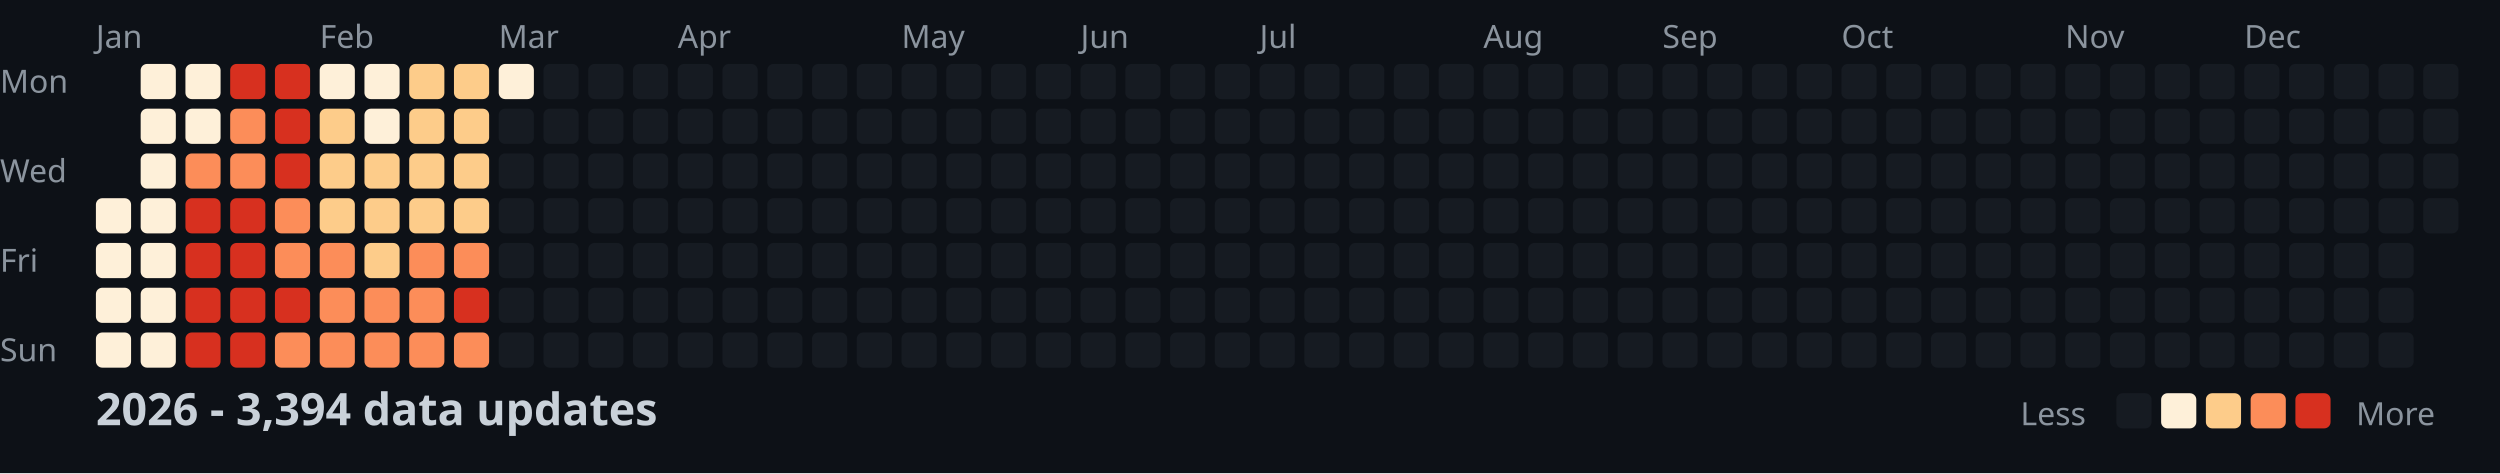
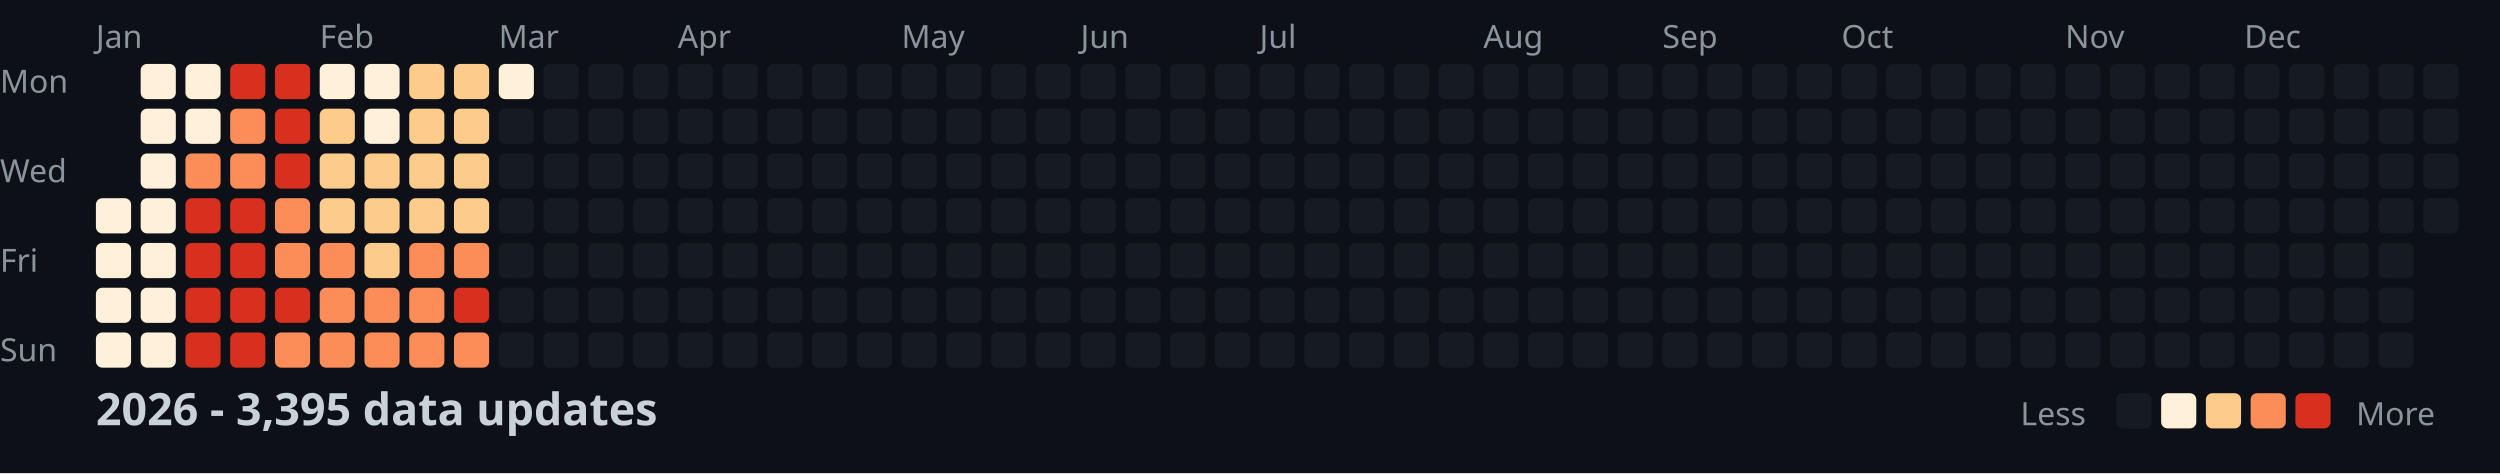
<svg xmlns="http://www.w3.org/2000/svg" width="782" height="148">
  <style>
    .month { font: 10px sans-serif; fill: #8b949e; }
    .day { font: 10px sans-serif; fill: #8b949e; }
    .title { font: bold 14px sans-serif; fill: #c9d1d9; }
    .legend { font: 10px sans-serif; fill: #8b949e; }
  </style>
  <rect width="100%" height="100%" fill="#0d1117" />
  <text x="0" y="29" class="day">Mon</text>
  <text x="0" y="57" class="day">Wed</text>
  <text x="0" y="85" class="day">Fri</text>
  <text x="0" y="113" class="day">Sun</text>
  <text x="30" y="15" class="month">Jan</text>
  <text x="100" y="15" class="month">Feb</text>
  <text x="156" y="15" class="month">Mar</text>
  <text x="212" y="15" class="month">Apr</text>
  <text x="282" y="15" class="month">May</text>
  <text x="338" y="15" class="month">Jun</text>
  <text x="394" y="15" class="month">Jul</text>
  <text x="464" y="15" class="month">Aug</text>
  <text x="520" y="15" class="month">Sep</text>
  <text x="576" y="15" class="month">Oct</text>
  <text x="646" y="15" class="month">Nov</text>
  <text x="702" y="15" class="month">Dec</text>
  <rect x="30" y="62" width="11" height="11" fill="#fef0d9" rx="2" />
  <rect x="30" y="76" width="11" height="11" fill="#fef0d9" rx="2" />
  <rect x="30" y="90" width="11" height="11" fill="#fef0d9" rx="2" />
  <rect x="30" y="104" width="11" height="11" fill="#fef0d9" rx="2" />
  <rect x="44" y="20" width="11" height="11" fill="#fef0d9" rx="2" />
  <rect x="44" y="34" width="11" height="11" fill="#fef0d9" rx="2" />
  <rect x="44" y="48" width="11" height="11" fill="#fef0d9" rx="2" />
  <rect x="44" y="62" width="11" height="11" fill="#fef0d9" rx="2" />
  <rect x="44" y="76" width="11" height="11" fill="#fef0d9" rx="2" />
  <rect x="44" y="90" width="11" height="11" fill="#fef0d9" rx="2" />
  <rect x="44" y="104" width="11" height="11" fill="#fef0d9" rx="2" />
  <rect x="58" y="20" width="11" height="11" fill="#fef0d9" rx="2" />
  <rect x="58" y="34" width="11" height="11" fill="#fef0d9" rx="2" />
  <rect x="58" y="48" width="11" height="11" fill="#fc8d59" rx="2" />
  <rect x="58" y="62" width="11" height="11" fill="#d7301f" rx="2" />
  <rect x="58" y="76" width="11" height="11" fill="#d7301f" rx="2" />
  <rect x="58" y="90" width="11" height="11" fill="#d7301f" rx="2" />
  <rect x="58" y="104" width="11" height="11" fill="#d7301f" rx="2" />
  <rect x="72" y="20" width="11" height="11" fill="#d7301f" rx="2" />
  <rect x="72" y="34" width="11" height="11" fill="#fc8d59" rx="2" />
  <rect x="72" y="48" width="11" height="11" fill="#fc8d59" rx="2" />
  <rect x="72" y="62" width="11" height="11" fill="#d7301f" rx="2" />
  <rect x="72" y="76" width="11" height="11" fill="#d7301f" rx="2" />
  <rect x="72" y="90" width="11" height="11" fill="#d7301f" rx="2" />
  <rect x="72" y="104" width="11" height="11" fill="#d7301f" rx="2" />
  <rect x="86" y="20" width="11" height="11" fill="#d7301f" rx="2" />
  <rect x="86" y="34" width="11" height="11" fill="#d7301f" rx="2" />
  <rect x="86" y="48" width="11" height="11" fill="#d7301f" rx="2" />
  <rect x="86" y="62" width="11" height="11" fill="#fc8d59" rx="2" />
  <rect x="86" y="76" width="11" height="11" fill="#fc8d59" rx="2" />
  <rect x="86" y="90" width="11" height="11" fill="#d7301f" rx="2" />
  <rect x="86" y="104" width="11" height="11" fill="#fc8d59" rx="2" />
  <rect x="100" y="20" width="11" height="11" fill="#fef0d9" rx="2" />
  <rect x="100" y="34" width="11" height="11" fill="#fdcc8a" rx="2" />
  <rect x="100" y="48" width="11" height="11" fill="#fdcc8a" rx="2" />
  <rect x="100" y="62" width="11" height="11" fill="#fdcc8a" rx="2" />
  <rect x="100" y="76" width="11" height="11" fill="#fc8d59" rx="2" />
  <rect x="100" y="90" width="11" height="11" fill="#fc8d59" rx="2" />
  <rect x="100" y="104" width="11" height="11" fill="#fc8d59" rx="2" />
  <rect x="114" y="20" width="11" height="11" fill="#fef0d9" rx="2" />
  <rect x="114" y="34" width="11" height="11" fill="#fef0d9" rx="2" />
  <rect x="114" y="48" width="11" height="11" fill="#fdcc8a" rx="2" />
  <rect x="114" y="62" width="11" height="11" fill="#fdcc8a" rx="2" />
  <rect x="114" y="76" width="11" height="11" fill="#fdcc8a" rx="2" />
  <rect x="114" y="90" width="11" height="11" fill="#fc8d59" rx="2" />
  <rect x="114" y="104" width="11" height="11" fill="#fc8d59" rx="2" />
  <rect x="128" y="20" width="11" height="11" fill="#fdcc8a" rx="2" />
  <rect x="128" y="34" width="11" height="11" fill="#fdcc8a" rx="2" />
  <rect x="128" y="48" width="11" height="11" fill="#fdcc8a" rx="2" />
  <rect x="128" y="62" width="11" height="11" fill="#fdcc8a" rx="2" />
  <rect x="128" y="76" width="11" height="11" fill="#fc8d59" rx="2" />
  <rect x="128" y="90" width="11" height="11" fill="#fc8d59" rx="2" />
  <rect x="128" y="104" width="11" height="11" fill="#fc8d59" rx="2" />
  <rect x="142" y="20" width="11" height="11" fill="#fdcc8a" rx="2" />
  <rect x="142" y="34" width="11" height="11" fill="#fdcc8a" rx="2" />
  <rect x="142" y="48" width="11" height="11" fill="#fdcc8a" rx="2" />
  <rect x="142" y="62" width="11" height="11" fill="#fdcc8a" rx="2" />
  <rect x="142" y="76" width="11" height="11" fill="#fc8d59" rx="2" />
  <rect x="142" y="90" width="11" height="11" fill="#d7301f" rx="2" />
  <rect x="142" y="104" width="11" height="11" fill="#fc8d59" rx="2" />
  <rect x="156" y="20" width="11" height="11" fill="#fef0d9" rx="2" />
  <rect x="156" y="34" width="11" height="11" fill="#161b22" rx="2" />
  <rect x="156" y="48" width="11" height="11" fill="#161b22" rx="2" />
  <rect x="156" y="62" width="11" height="11" fill="#161b22" rx="2" />
  <rect x="156" y="76" width="11" height="11" fill="#161b22" rx="2" />
  <rect x="156" y="90" width="11" height="11" fill="#161b22" rx="2" />
  <rect x="156" y="104" width="11" height="11" fill="#161b22" rx="2" />
  <rect x="170" y="20" width="11" height="11" fill="#161b22" rx="2" />
  <rect x="170" y="34" width="11" height="11" fill="#161b22" rx="2" />
  <rect x="170" y="48" width="11" height="11" fill="#161b22" rx="2" />
  <rect x="170" y="62" width="11" height="11" fill="#161b22" rx="2" />
  <rect x="170" y="76" width="11" height="11" fill="#161b22" rx="2" />
  <rect x="170" y="90" width="11" height="11" fill="#161b22" rx="2" />
  <rect x="170" y="104" width="11" height="11" fill="#161b22" rx="2" />
  <rect x="184" y="20" width="11" height="11" fill="#161b22" rx="2" />
  <rect x="184" y="34" width="11" height="11" fill="#161b22" rx="2" />
  <rect x="184" y="48" width="11" height="11" fill="#161b22" rx="2" />
  <rect x="184" y="62" width="11" height="11" fill="#161b22" rx="2" />
  <rect x="184" y="76" width="11" height="11" fill="#161b22" rx="2" />
  <rect x="184" y="90" width="11" height="11" fill="#161b22" rx="2" />
  <rect x="184" y="104" width="11" height="11" fill="#161b22" rx="2" />
  <rect x="198" y="20" width="11" height="11" fill="#161b22" rx="2" />
  <rect x="198" y="34" width="11" height="11" fill="#161b22" rx="2" />
  <rect x="198" y="48" width="11" height="11" fill="#161b22" rx="2" />
  <rect x="198" y="62" width="11" height="11" fill="#161b22" rx="2" />
  <rect x="198" y="76" width="11" height="11" fill="#161b22" rx="2" />
  <rect x="198" y="90" width="11" height="11" fill="#161b22" rx="2" />
  <rect x="198" y="104" width="11" height="11" fill="#161b22" rx="2" />
  <rect x="212" y="20" width="11" height="11" fill="#161b22" rx="2" />
  <rect x="212" y="34" width="11" height="11" fill="#161b22" rx="2" />
  <rect x="212" y="48" width="11" height="11" fill="#161b22" rx="2" />
  <rect x="212" y="62" width="11" height="11" fill="#161b22" rx="2" />
  <rect x="212" y="76" width="11" height="11" fill="#161b22" rx="2" />
  <rect x="212" y="90" width="11" height="11" fill="#161b22" rx="2" />
  <rect x="212" y="104" width="11" height="11" fill="#161b22" rx="2" />
  <rect x="226" y="20" width="11" height="11" fill="#161b22" rx="2" />
  <rect x="226" y="34" width="11" height="11" fill="#161b22" rx="2" />
  <rect x="226" y="48" width="11" height="11" fill="#161b22" rx="2" />
  <rect x="226" y="62" width="11" height="11" fill="#161b22" rx="2" />
  <rect x="226" y="76" width="11" height="11" fill="#161b22" rx="2" />
  <rect x="226" y="90" width="11" height="11" fill="#161b22" rx="2" />
  <rect x="226" y="104" width="11" height="11" fill="#161b22" rx="2" />
  <rect x="240" y="20" width="11" height="11" fill="#161b22" rx="2" />
  <rect x="240" y="34" width="11" height="11" fill="#161b22" rx="2" />
  <rect x="240" y="48" width="11" height="11" fill="#161b22" rx="2" />
  <rect x="240" y="62" width="11" height="11" fill="#161b22" rx="2" />
  <rect x="240" y="76" width="11" height="11" fill="#161b22" rx="2" />
  <rect x="240" y="90" width="11" height="11" fill="#161b22" rx="2" />
  <rect x="240" y="104" width="11" height="11" fill="#161b22" rx="2" />
  <rect x="254" y="20" width="11" height="11" fill="#161b22" rx="2" />
  <rect x="254" y="34" width="11" height="11" fill="#161b22" rx="2" />
  <rect x="254" y="48" width="11" height="11" fill="#161b22" rx="2" />
  <rect x="254" y="62" width="11" height="11" fill="#161b22" rx="2" />
  <rect x="254" y="76" width="11" height="11" fill="#161b22" rx="2" />
  <rect x="254" y="90" width="11" height="11" fill="#161b22" rx="2" />
  <rect x="254" y="104" width="11" height="11" fill="#161b22" rx="2" />
  <rect x="268" y="20" width="11" height="11" fill="#161b22" rx="2" />
  <rect x="268" y="34" width="11" height="11" fill="#161b22" rx="2" />
  <rect x="268" y="48" width="11" height="11" fill="#161b22" rx="2" />
  <rect x="268" y="62" width="11" height="11" fill="#161b22" rx="2" />
  <rect x="268" y="76" width="11" height="11" fill="#161b22" rx="2" />
  <rect x="268" y="90" width="11" height="11" fill="#161b22" rx="2" />
  <rect x="268" y="104" width="11" height="11" fill="#161b22" rx="2" />
  <rect x="282" y="20" width="11" height="11" fill="#161b22" rx="2" />
  <rect x="282" y="34" width="11" height="11" fill="#161b22" rx="2" />
  <rect x="282" y="48" width="11" height="11" fill="#161b22" rx="2" />
  <rect x="282" y="62" width="11" height="11" fill="#161b22" rx="2" />
  <rect x="282" y="76" width="11" height="11" fill="#161b22" rx="2" />
  <rect x="282" y="90" width="11" height="11" fill="#161b22" rx="2" />
  <rect x="282" y="104" width="11" height="11" fill="#161b22" rx="2" />
  <rect x="296" y="20" width="11" height="11" fill="#161b22" rx="2" />
  <rect x="296" y="34" width="11" height="11" fill="#161b22" rx="2" />
  <rect x="296" y="48" width="11" height="11" fill="#161b22" rx="2" />
  <rect x="296" y="62" width="11" height="11" fill="#161b22" rx="2" />
  <rect x="296" y="76" width="11" height="11" fill="#161b22" rx="2" />
  <rect x="296" y="90" width="11" height="11" fill="#161b22" rx="2" />
  <rect x="296" y="104" width="11" height="11" fill="#161b22" rx="2" />
  <rect x="310" y="20" width="11" height="11" fill="#161b22" rx="2" />
  <rect x="310" y="34" width="11" height="11" fill="#161b22" rx="2" />
  <rect x="310" y="48" width="11" height="11" fill="#161b22" rx="2" />
  <rect x="310" y="62" width="11" height="11" fill="#161b22" rx="2" />
  <rect x="310" y="76" width="11" height="11" fill="#161b22" rx="2" />
  <rect x="310" y="90" width="11" height="11" fill="#161b22" rx="2" />
  <rect x="310" y="104" width="11" height="11" fill="#161b22" rx="2" />
  <rect x="324" y="20" width="11" height="11" fill="#161b22" rx="2" />
  <rect x="324" y="34" width="11" height="11" fill="#161b22" rx="2" />
  <rect x="324" y="48" width="11" height="11" fill="#161b22" rx="2" />
  <rect x="324" y="62" width="11" height="11" fill="#161b22" rx="2" />
  <rect x="324" y="76" width="11" height="11" fill="#161b22" rx="2" />
  <rect x="324" y="90" width="11" height="11" fill="#161b22" rx="2" />
  <rect x="324" y="104" width="11" height="11" fill="#161b22" rx="2" />
  <rect x="338" y="20" width="11" height="11" fill="#161b22" rx="2" />
  <rect x="338" y="34" width="11" height="11" fill="#161b22" rx="2" />
  <rect x="338" y="48" width="11" height="11" fill="#161b22" rx="2" />
  <rect x="338" y="62" width="11" height="11" fill="#161b22" rx="2" />
  <rect x="338" y="76" width="11" height="11" fill="#161b22" rx="2" />
  <rect x="338" y="90" width="11" height="11" fill="#161b22" rx="2" />
  <rect x="338" y="104" width="11" height="11" fill="#161b22" rx="2" />
  <rect x="352" y="20" width="11" height="11" fill="#161b22" rx="2" />
  <rect x="352" y="34" width="11" height="11" fill="#161b22" rx="2" />
  <rect x="352" y="48" width="11" height="11" fill="#161b22" rx="2" />
  <rect x="352" y="62" width="11" height="11" fill="#161b22" rx="2" />
  <rect x="352" y="76" width="11" height="11" fill="#161b22" rx="2" />
  <rect x="352" y="90" width="11" height="11" fill="#161b22" rx="2" />
  <rect x="352" y="104" width="11" height="11" fill="#161b22" rx="2" />
  <rect x="366" y="20" width="11" height="11" fill="#161b22" rx="2" />
  <rect x="366" y="34" width="11" height="11" fill="#161b22" rx="2" />
  <rect x="366" y="48" width="11" height="11" fill="#161b22" rx="2" />
  <rect x="366" y="62" width="11" height="11" fill="#161b22" rx="2" />
  <rect x="366" y="76" width="11" height="11" fill="#161b22" rx="2" />
  <rect x="366" y="90" width="11" height="11" fill="#161b22" rx="2" />
  <rect x="366" y="104" width="11" height="11" fill="#161b22" rx="2" />
  <rect x="380" y="20" width="11" height="11" fill="#161b22" rx="2" />
  <rect x="380" y="34" width="11" height="11" fill="#161b22" rx="2" />
  <rect x="380" y="48" width="11" height="11" fill="#161b22" rx="2" />
  <rect x="380" y="62" width="11" height="11" fill="#161b22" rx="2" />
  <rect x="380" y="76" width="11" height="11" fill="#161b22" rx="2" />
  <rect x="380" y="90" width="11" height="11" fill="#161b22" rx="2" />
  <rect x="380" y="104" width="11" height="11" fill="#161b22" rx="2" />
  <rect x="394" y="20" width="11" height="11" fill="#161b22" rx="2" />
  <rect x="394" y="34" width="11" height="11" fill="#161b22" rx="2" />
  <rect x="394" y="48" width="11" height="11" fill="#161b22" rx="2" />
  <rect x="394" y="62" width="11" height="11" fill="#161b22" rx="2" />
  <rect x="394" y="76" width="11" height="11" fill="#161b22" rx="2" />
  <rect x="394" y="90" width="11" height="11" fill="#161b22" rx="2" />
  <rect x="394" y="104" width="11" height="11" fill="#161b22" rx="2" />
  <rect x="408" y="20" width="11" height="11" fill="#161b22" rx="2" />
  <rect x="408" y="34" width="11" height="11" fill="#161b22" rx="2" />
  <rect x="408" y="48" width="11" height="11" fill="#161b22" rx="2" />
  <rect x="408" y="62" width="11" height="11" fill="#161b22" rx="2" />
  <rect x="408" y="76" width="11" height="11" fill="#161b22" rx="2" />
  <rect x="408" y="90" width="11" height="11" fill="#161b22" rx="2" />
  <rect x="408" y="104" width="11" height="11" fill="#161b22" rx="2" />
  <rect x="422" y="20" width="11" height="11" fill="#161b22" rx="2" />
  <rect x="422" y="34" width="11" height="11" fill="#161b22" rx="2" />
  <rect x="422" y="48" width="11" height="11" fill="#161b22" rx="2" />
  <rect x="422" y="62" width="11" height="11" fill="#161b22" rx="2" />
  <rect x="422" y="76" width="11" height="11" fill="#161b22" rx="2" />
  <rect x="422" y="90" width="11" height="11" fill="#161b22" rx="2" />
  <rect x="422" y="104" width="11" height="11" fill="#161b22" rx="2" />
  <rect x="436" y="20" width="11" height="11" fill="#161b22" rx="2" />
  <rect x="436" y="34" width="11" height="11" fill="#161b22" rx="2" />
  <rect x="436" y="48" width="11" height="11" fill="#161b22" rx="2" />
  <rect x="436" y="62" width="11" height="11" fill="#161b22" rx="2" />
  <rect x="436" y="76" width="11" height="11" fill="#161b22" rx="2" />
  <rect x="436" y="90" width="11" height="11" fill="#161b22" rx="2" />
  <rect x="436" y="104" width="11" height="11" fill="#161b22" rx="2" />
  <rect x="450" y="20" width="11" height="11" fill="#161b22" rx="2" />
  <rect x="450" y="34" width="11" height="11" fill="#161b22" rx="2" />
  <rect x="450" y="48" width="11" height="11" fill="#161b22" rx="2" />
  <rect x="450" y="62" width="11" height="11" fill="#161b22" rx="2" />
  <rect x="450" y="76" width="11" height="11" fill="#161b22" rx="2" />
  <rect x="450" y="90" width="11" height="11" fill="#161b22" rx="2" />
  <rect x="450" y="104" width="11" height="11" fill="#161b22" rx="2" />
  <rect x="464" y="20" width="11" height="11" fill="#161b22" rx="2" />
  <rect x="464" y="34" width="11" height="11" fill="#161b22" rx="2" />
  <rect x="464" y="48" width="11" height="11" fill="#161b22" rx="2" />
  <rect x="464" y="62" width="11" height="11" fill="#161b22" rx="2" />
  <rect x="464" y="76" width="11" height="11" fill="#161b22" rx="2" />
  <rect x="464" y="90" width="11" height="11" fill="#161b22" rx="2" />
  <rect x="464" y="104" width="11" height="11" fill="#161b22" rx="2" />
  <rect x="478" y="20" width="11" height="11" fill="#161b22" rx="2" />
  <rect x="478" y="34" width="11" height="11" fill="#161b22" rx="2" />
  <rect x="478" y="48" width="11" height="11" fill="#161b22" rx="2" />
  <rect x="478" y="62" width="11" height="11" fill="#161b22" rx="2" />
  <rect x="478" y="76" width="11" height="11" fill="#161b22" rx="2" />
  <rect x="478" y="90" width="11" height="11" fill="#161b22" rx="2" />
  <rect x="478" y="104" width="11" height="11" fill="#161b22" rx="2" />
  <rect x="492" y="20" width="11" height="11" fill="#161b22" rx="2" />
  <rect x="492" y="34" width="11" height="11" fill="#161b22" rx="2" />
  <rect x="492" y="48" width="11" height="11" fill="#161b22" rx="2" />
  <rect x="492" y="62" width="11" height="11" fill="#161b22" rx="2" />
  <rect x="492" y="76" width="11" height="11" fill="#161b22" rx="2" />
  <rect x="492" y="90" width="11" height="11" fill="#161b22" rx="2" />
  <rect x="492" y="104" width="11" height="11" fill="#161b22" rx="2" />
  <rect x="506" y="20" width="11" height="11" fill="#161b22" rx="2" />
  <rect x="506" y="34" width="11" height="11" fill="#161b22" rx="2" />
  <rect x="506" y="48" width="11" height="11" fill="#161b22" rx="2" />
  <rect x="506" y="62" width="11" height="11" fill="#161b22" rx="2" />
  <rect x="506" y="76" width="11" height="11" fill="#161b22" rx="2" />
  <rect x="506" y="90" width="11" height="11" fill="#161b22" rx="2" />
  <rect x="506" y="104" width="11" height="11" fill="#161b22" rx="2" />
  <rect x="520" y="20" width="11" height="11" fill="#161b22" rx="2" />
  <rect x="520" y="34" width="11" height="11" fill="#161b22" rx="2" />
  <rect x="520" y="48" width="11" height="11" fill="#161b22" rx="2" />
  <rect x="520" y="62" width="11" height="11" fill="#161b22" rx="2" />
  <rect x="520" y="76" width="11" height="11" fill="#161b22" rx="2" />
  <rect x="520" y="90" width="11" height="11" fill="#161b22" rx="2" />
  <rect x="520" y="104" width="11" height="11" fill="#161b22" rx="2" />
  <rect x="534" y="20" width="11" height="11" fill="#161b22" rx="2" />
  <rect x="534" y="34" width="11" height="11" fill="#161b22" rx="2" />
  <rect x="534" y="48" width="11" height="11" fill="#161b22" rx="2" />
  <rect x="534" y="62" width="11" height="11" fill="#161b22" rx="2" />
  <rect x="534" y="76" width="11" height="11" fill="#161b22" rx="2" />
  <rect x="534" y="90" width="11" height="11" fill="#161b22" rx="2" />
  <rect x="534" y="104" width="11" height="11" fill="#161b22" rx="2" />
  <rect x="548" y="20" width="11" height="11" fill="#161b22" rx="2" />
  <rect x="548" y="34" width="11" height="11" fill="#161b22" rx="2" />
  <rect x="548" y="48" width="11" height="11" fill="#161b22" rx="2" />
  <rect x="548" y="62" width="11" height="11" fill="#161b22" rx="2" />
  <rect x="548" y="76" width="11" height="11" fill="#161b22" rx="2" />
  <rect x="548" y="90" width="11" height="11" fill="#161b22" rx="2" />
  <rect x="548" y="104" width="11" height="11" fill="#161b22" rx="2" />
  <rect x="562" y="20" width="11" height="11" fill="#161b22" rx="2" />
  <rect x="562" y="34" width="11" height="11" fill="#161b22" rx="2" />
  <rect x="562" y="48" width="11" height="11" fill="#161b22" rx="2" />
  <rect x="562" y="62" width="11" height="11" fill="#161b22" rx="2" />
  <rect x="562" y="76" width="11" height="11" fill="#161b22" rx="2" />
  <rect x="562" y="90" width="11" height="11" fill="#161b22" rx="2" />
  <rect x="562" y="104" width="11" height="11" fill="#161b22" rx="2" />
  <rect x="576" y="20" width="11" height="11" fill="#161b22" rx="2" />
  <rect x="576" y="34" width="11" height="11" fill="#161b22" rx="2" />
  <rect x="576" y="48" width="11" height="11" fill="#161b22" rx="2" />
  <rect x="576" y="62" width="11" height="11" fill="#161b22" rx="2" />
  <rect x="576" y="76" width="11" height="11" fill="#161b22" rx="2" />
  <rect x="576" y="90" width="11" height="11" fill="#161b22" rx="2" />
  <rect x="576" y="104" width="11" height="11" fill="#161b22" rx="2" />
  <rect x="590" y="20" width="11" height="11" fill="#161b22" rx="2" />
  <rect x="590" y="34" width="11" height="11" fill="#161b22" rx="2" />
  <rect x="590" y="48" width="11" height="11" fill="#161b22" rx="2" />
  <rect x="590" y="62" width="11" height="11" fill="#161b22" rx="2" />
  <rect x="590" y="76" width="11" height="11" fill="#161b22" rx="2" />
  <rect x="590" y="90" width="11" height="11" fill="#161b22" rx="2" />
  <rect x="590" y="104" width="11" height="11" fill="#161b22" rx="2" />
  <rect x="604" y="20" width="11" height="11" fill="#161b22" rx="2" />
  <rect x="604" y="34" width="11" height="11" fill="#161b22" rx="2" />
  <rect x="604" y="48" width="11" height="11" fill="#161b22" rx="2" />
  <rect x="604" y="62" width="11" height="11" fill="#161b22" rx="2" />
  <rect x="604" y="76" width="11" height="11" fill="#161b22" rx="2" />
  <rect x="604" y="90" width="11" height="11" fill="#161b22" rx="2" />
  <rect x="604" y="104" width="11" height="11" fill="#161b22" rx="2" />
  <rect x="618" y="20" width="11" height="11" fill="#161b22" rx="2" />
  <rect x="618" y="34" width="11" height="11" fill="#161b22" rx="2" />
  <rect x="618" y="48" width="11" height="11" fill="#161b22" rx="2" />
  <rect x="618" y="62" width="11" height="11" fill="#161b22" rx="2" />
  <rect x="618" y="76" width="11" height="11" fill="#161b22" rx="2" />
  <rect x="618" y="90" width="11" height="11" fill="#161b22" rx="2" />
  <rect x="618" y="104" width="11" height="11" fill="#161b22" rx="2" />
  <rect x="632" y="20" width="11" height="11" fill="#161b22" rx="2" />
  <rect x="632" y="34" width="11" height="11" fill="#161b22" rx="2" />
  <rect x="632" y="48" width="11" height="11" fill="#161b22" rx="2" />
  <rect x="632" y="62" width="11" height="11" fill="#161b22" rx="2" />
  <rect x="632" y="76" width="11" height="11" fill="#161b22" rx="2" />
  <rect x="632" y="90" width="11" height="11" fill="#161b22" rx="2" />
  <rect x="632" y="104" width="11" height="11" fill="#161b22" rx="2" />
  <rect x="646" y="20" width="11" height="11" fill="#161b22" rx="2" />
  <rect x="646" y="34" width="11" height="11" fill="#161b22" rx="2" />
  <rect x="646" y="48" width="11" height="11" fill="#161b22" rx="2" />
  <rect x="646" y="62" width="11" height="11" fill="#161b22" rx="2" />
  <rect x="646" y="76" width="11" height="11" fill="#161b22" rx="2" />
  <rect x="646" y="90" width="11" height="11" fill="#161b22" rx="2" />
  <rect x="646" y="104" width="11" height="11" fill="#161b22" rx="2" />
  <rect x="660" y="20" width="11" height="11" fill="#161b22" rx="2" />
  <rect x="660" y="34" width="11" height="11" fill="#161b22" rx="2" />
  <rect x="660" y="48" width="11" height="11" fill="#161b22" rx="2" />
  <rect x="660" y="62" width="11" height="11" fill="#161b22" rx="2" />
  <rect x="660" y="76" width="11" height="11" fill="#161b22" rx="2" />
  <rect x="660" y="90" width="11" height="11" fill="#161b22" rx="2" />
  <rect x="660" y="104" width="11" height="11" fill="#161b22" rx="2" />
  <rect x="674" y="20" width="11" height="11" fill="#161b22" rx="2" />
  <rect x="674" y="34" width="11" height="11" fill="#161b22" rx="2" />
  <rect x="674" y="48" width="11" height="11" fill="#161b22" rx="2" />
  <rect x="674" y="62" width="11" height="11" fill="#161b22" rx="2" />
  <rect x="674" y="76" width="11" height="11" fill="#161b22" rx="2" />
  <rect x="674" y="90" width="11" height="11" fill="#161b22" rx="2" />
  <rect x="674" y="104" width="11" height="11" fill="#161b22" rx="2" />
  <rect x="688" y="20" width="11" height="11" fill="#161b22" rx="2" />
  <rect x="688" y="34" width="11" height="11" fill="#161b22" rx="2" />
  <rect x="688" y="48" width="11" height="11" fill="#161b22" rx="2" />
  <rect x="688" y="62" width="11" height="11" fill="#161b22" rx="2" />
  <rect x="688" y="76" width="11" height="11" fill="#161b22" rx="2" />
  <rect x="688" y="90" width="11" height="11" fill="#161b22" rx="2" />
  <rect x="688" y="104" width="11" height="11" fill="#161b22" rx="2" />
  <rect x="702" y="20" width="11" height="11" fill="#161b22" rx="2" />
  <rect x="702" y="34" width="11" height="11" fill="#161b22" rx="2" />
  <rect x="702" y="48" width="11" height="11" fill="#161b22" rx="2" />
  <rect x="702" y="62" width="11" height="11" fill="#161b22" rx="2" />
  <rect x="702" y="76" width="11" height="11" fill="#161b22" rx="2" />
  <rect x="702" y="90" width="11" height="11" fill="#161b22" rx="2" />
  <rect x="702" y="104" width="11" height="11" fill="#161b22" rx="2" />
  <rect x="716" y="20" width="11" height="11" fill="#161b22" rx="2" />
  <rect x="716" y="34" width="11" height="11" fill="#161b22" rx="2" />
  <rect x="716" y="48" width="11" height="11" fill="#161b22" rx="2" />
  <rect x="716" y="62" width="11" height="11" fill="#161b22" rx="2" />
  <rect x="716" y="76" width="11" height="11" fill="#161b22" rx="2" />
  <rect x="716" y="90" width="11" height="11" fill="#161b22" rx="2" />
  <rect x="716" y="104" width="11" height="11" fill="#161b22" rx="2" />
  <rect x="730" y="20" width="11" height="11" fill="#161b22" rx="2" />
  <rect x="730" y="34" width="11" height="11" fill="#161b22" rx="2" />
  <rect x="730" y="48" width="11" height="11" fill="#161b22" rx="2" />
  <rect x="730" y="62" width="11" height="11" fill="#161b22" rx="2" />
  <rect x="730" y="76" width="11" height="11" fill="#161b22" rx="2" />
  <rect x="730" y="90" width="11" height="11" fill="#161b22" rx="2" />
  <rect x="730" y="104" width="11" height="11" fill="#161b22" rx="2" />
  <rect x="744" y="20" width="11" height="11" fill="#161b22" rx="2" />
  <rect x="744" y="34" width="11" height="11" fill="#161b22" rx="2" />
  <rect x="744" y="48" width="11" height="11" fill="#161b22" rx="2" />
  <rect x="744" y="62" width="11" height="11" fill="#161b22" rx="2" />
  <rect x="744" y="76" width="11" height="11" fill="#161b22" rx="2" />
  <rect x="744" y="90" width="11" height="11" fill="#161b22" rx="2" />
  <rect x="744" y="104" width="11" height="11" fill="#161b22" rx="2" />
  <rect x="758" y="20" width="11" height="11" fill="#161b22" rx="2" />
  <rect x="758" y="34" width="11" height="11" fill="#161b22" rx="2" />
  <rect x="758" y="48" width="11" height="11" fill="#161b22" rx="2" />
  <rect x="758" y="62" width="11" height="11" fill="#161b22" rx="2" />
-   <text x="30" y="133" class="title">2026 - 3,394 data updates</text>
+   <text x="30" y="133" class="title">2026 - 3,395 data updates</text>
  <text x="632" y="133" class="legend">Less</text>
  <rect x="662" y="123" width="11" height="11" fill="#161b22" rx="2" />
  <rect x="676" y="123" width="11" height="11" fill="#fef0d9" rx="2" />
  <rect x="690" y="123" width="11" height="11" fill="#fdcc8a" rx="2" />
  <rect x="704" y="123" width="11" height="11" fill="#fc8d59" rx="2" />
  <rect x="718" y="123" width="11" height="11" fill="#d7301f" rx="2" />
  <text x="737" y="133" class="legend">More</text>
</svg>
